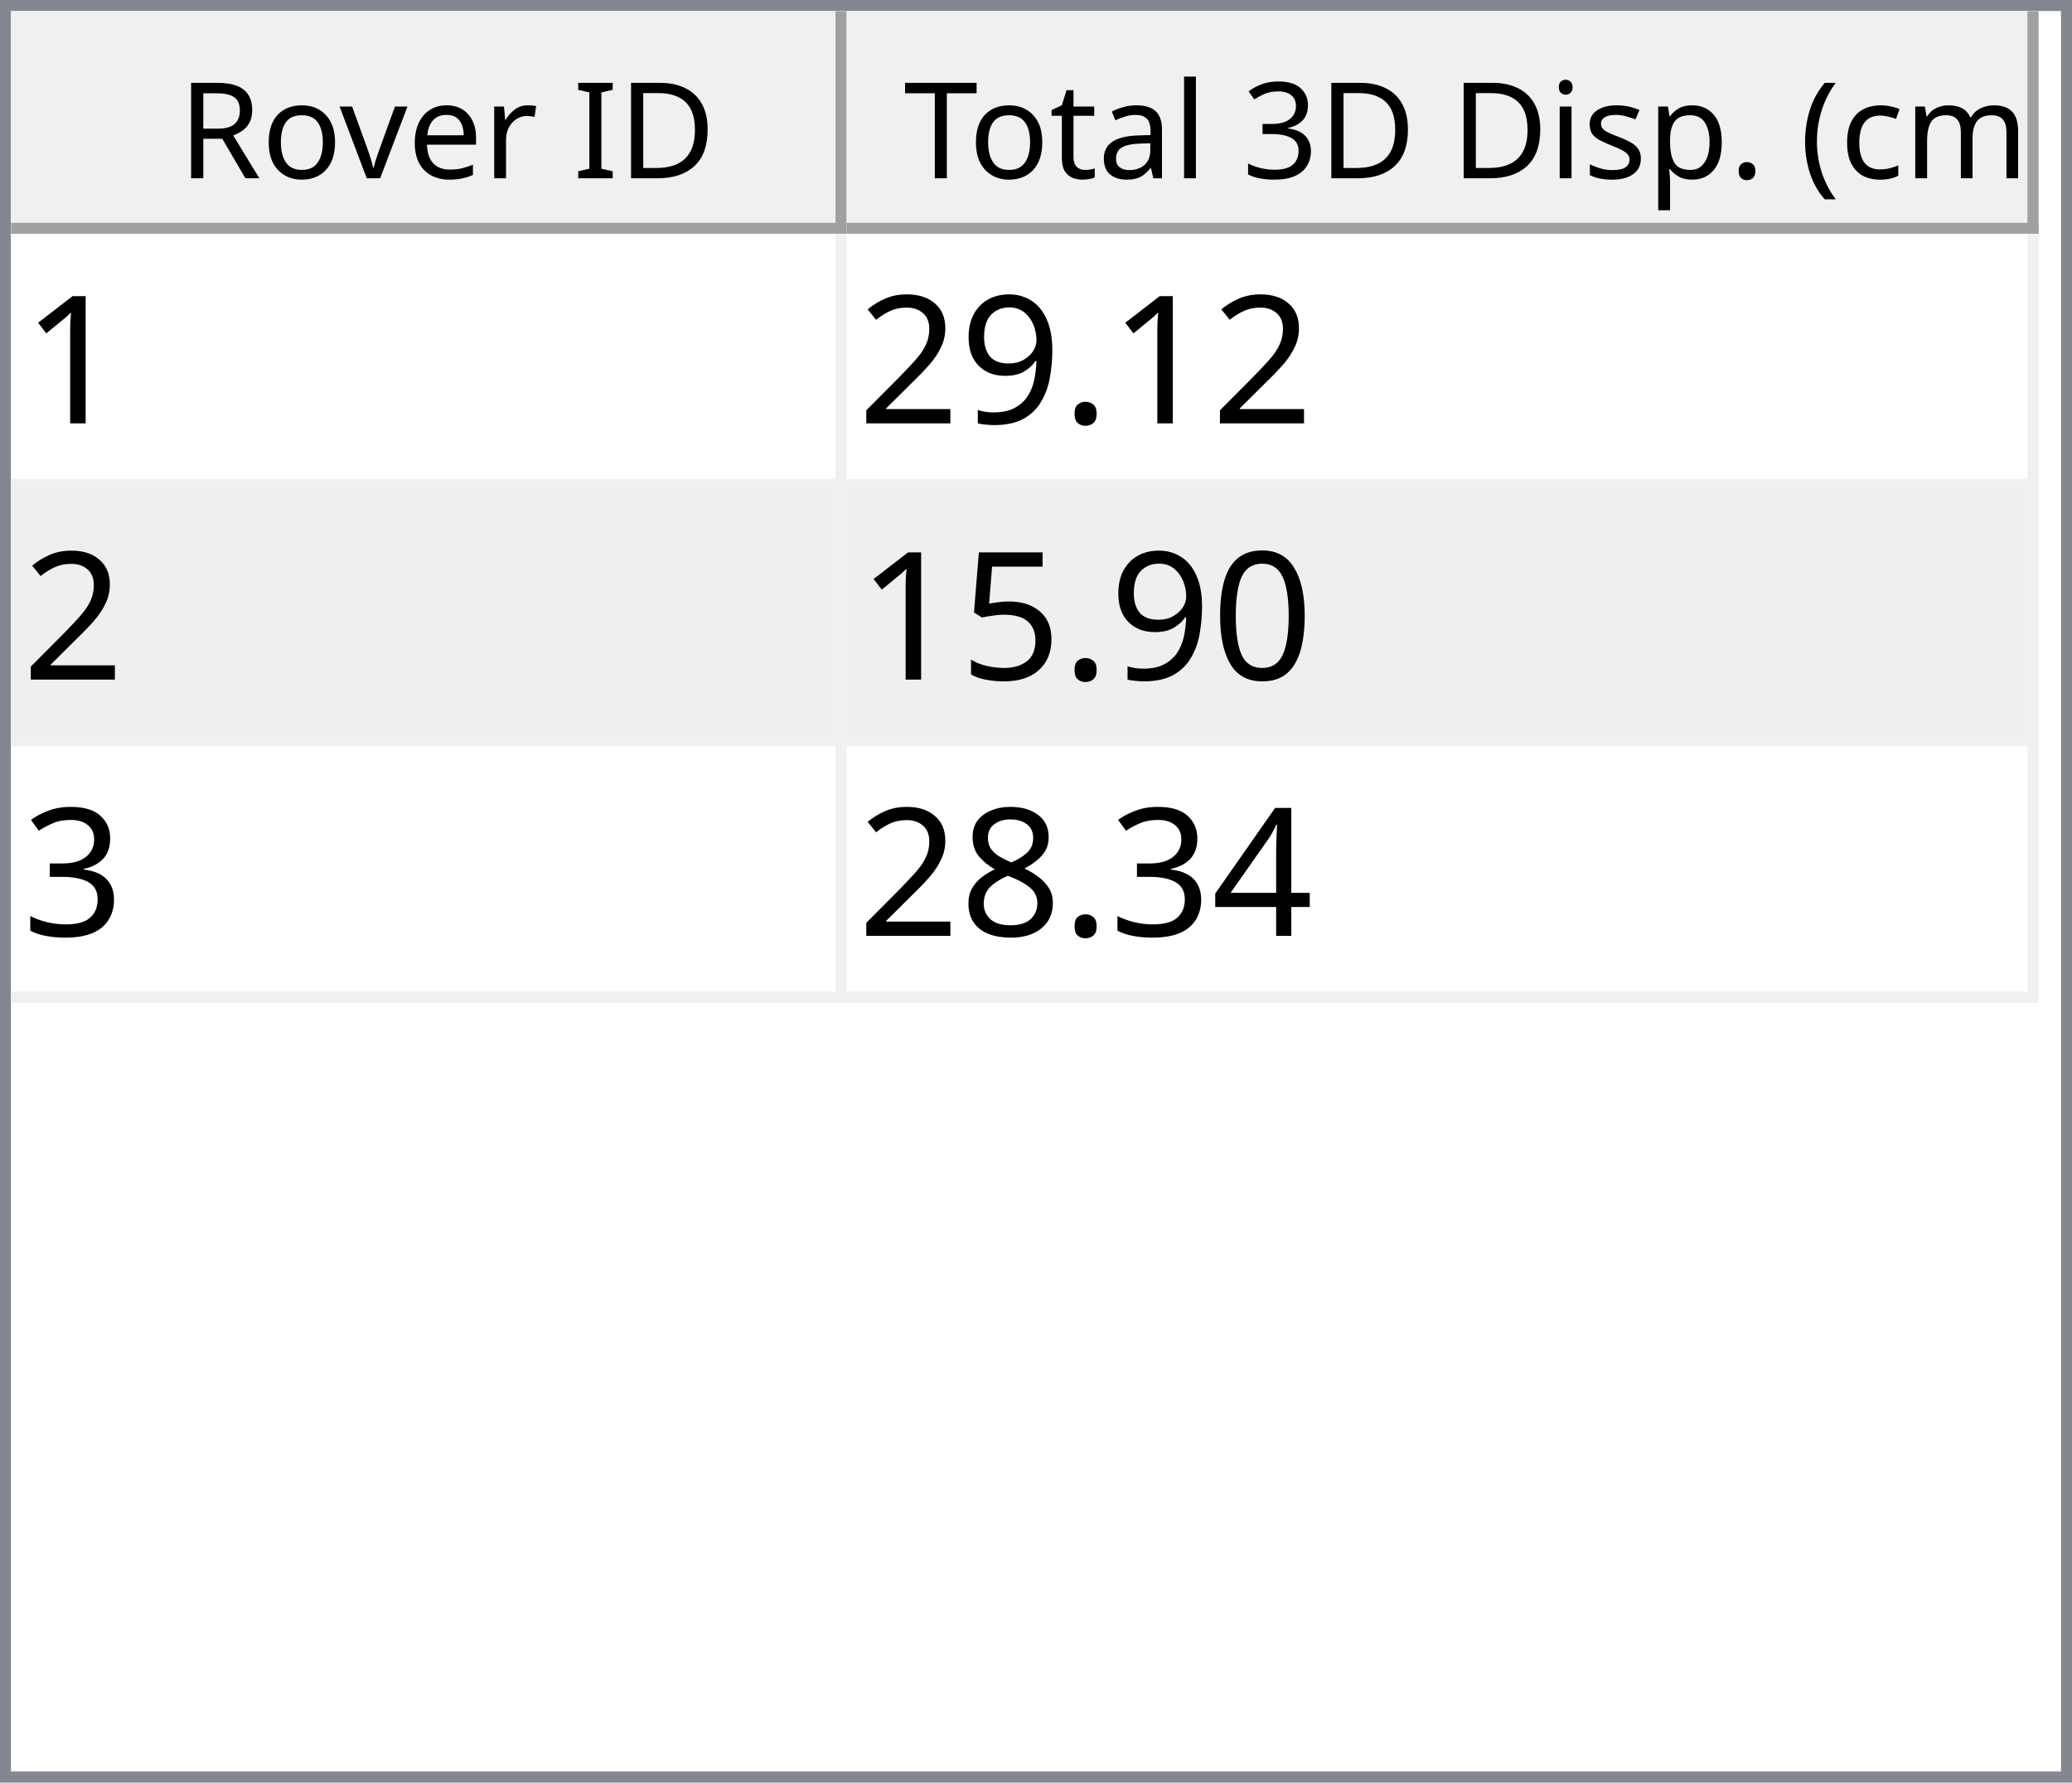
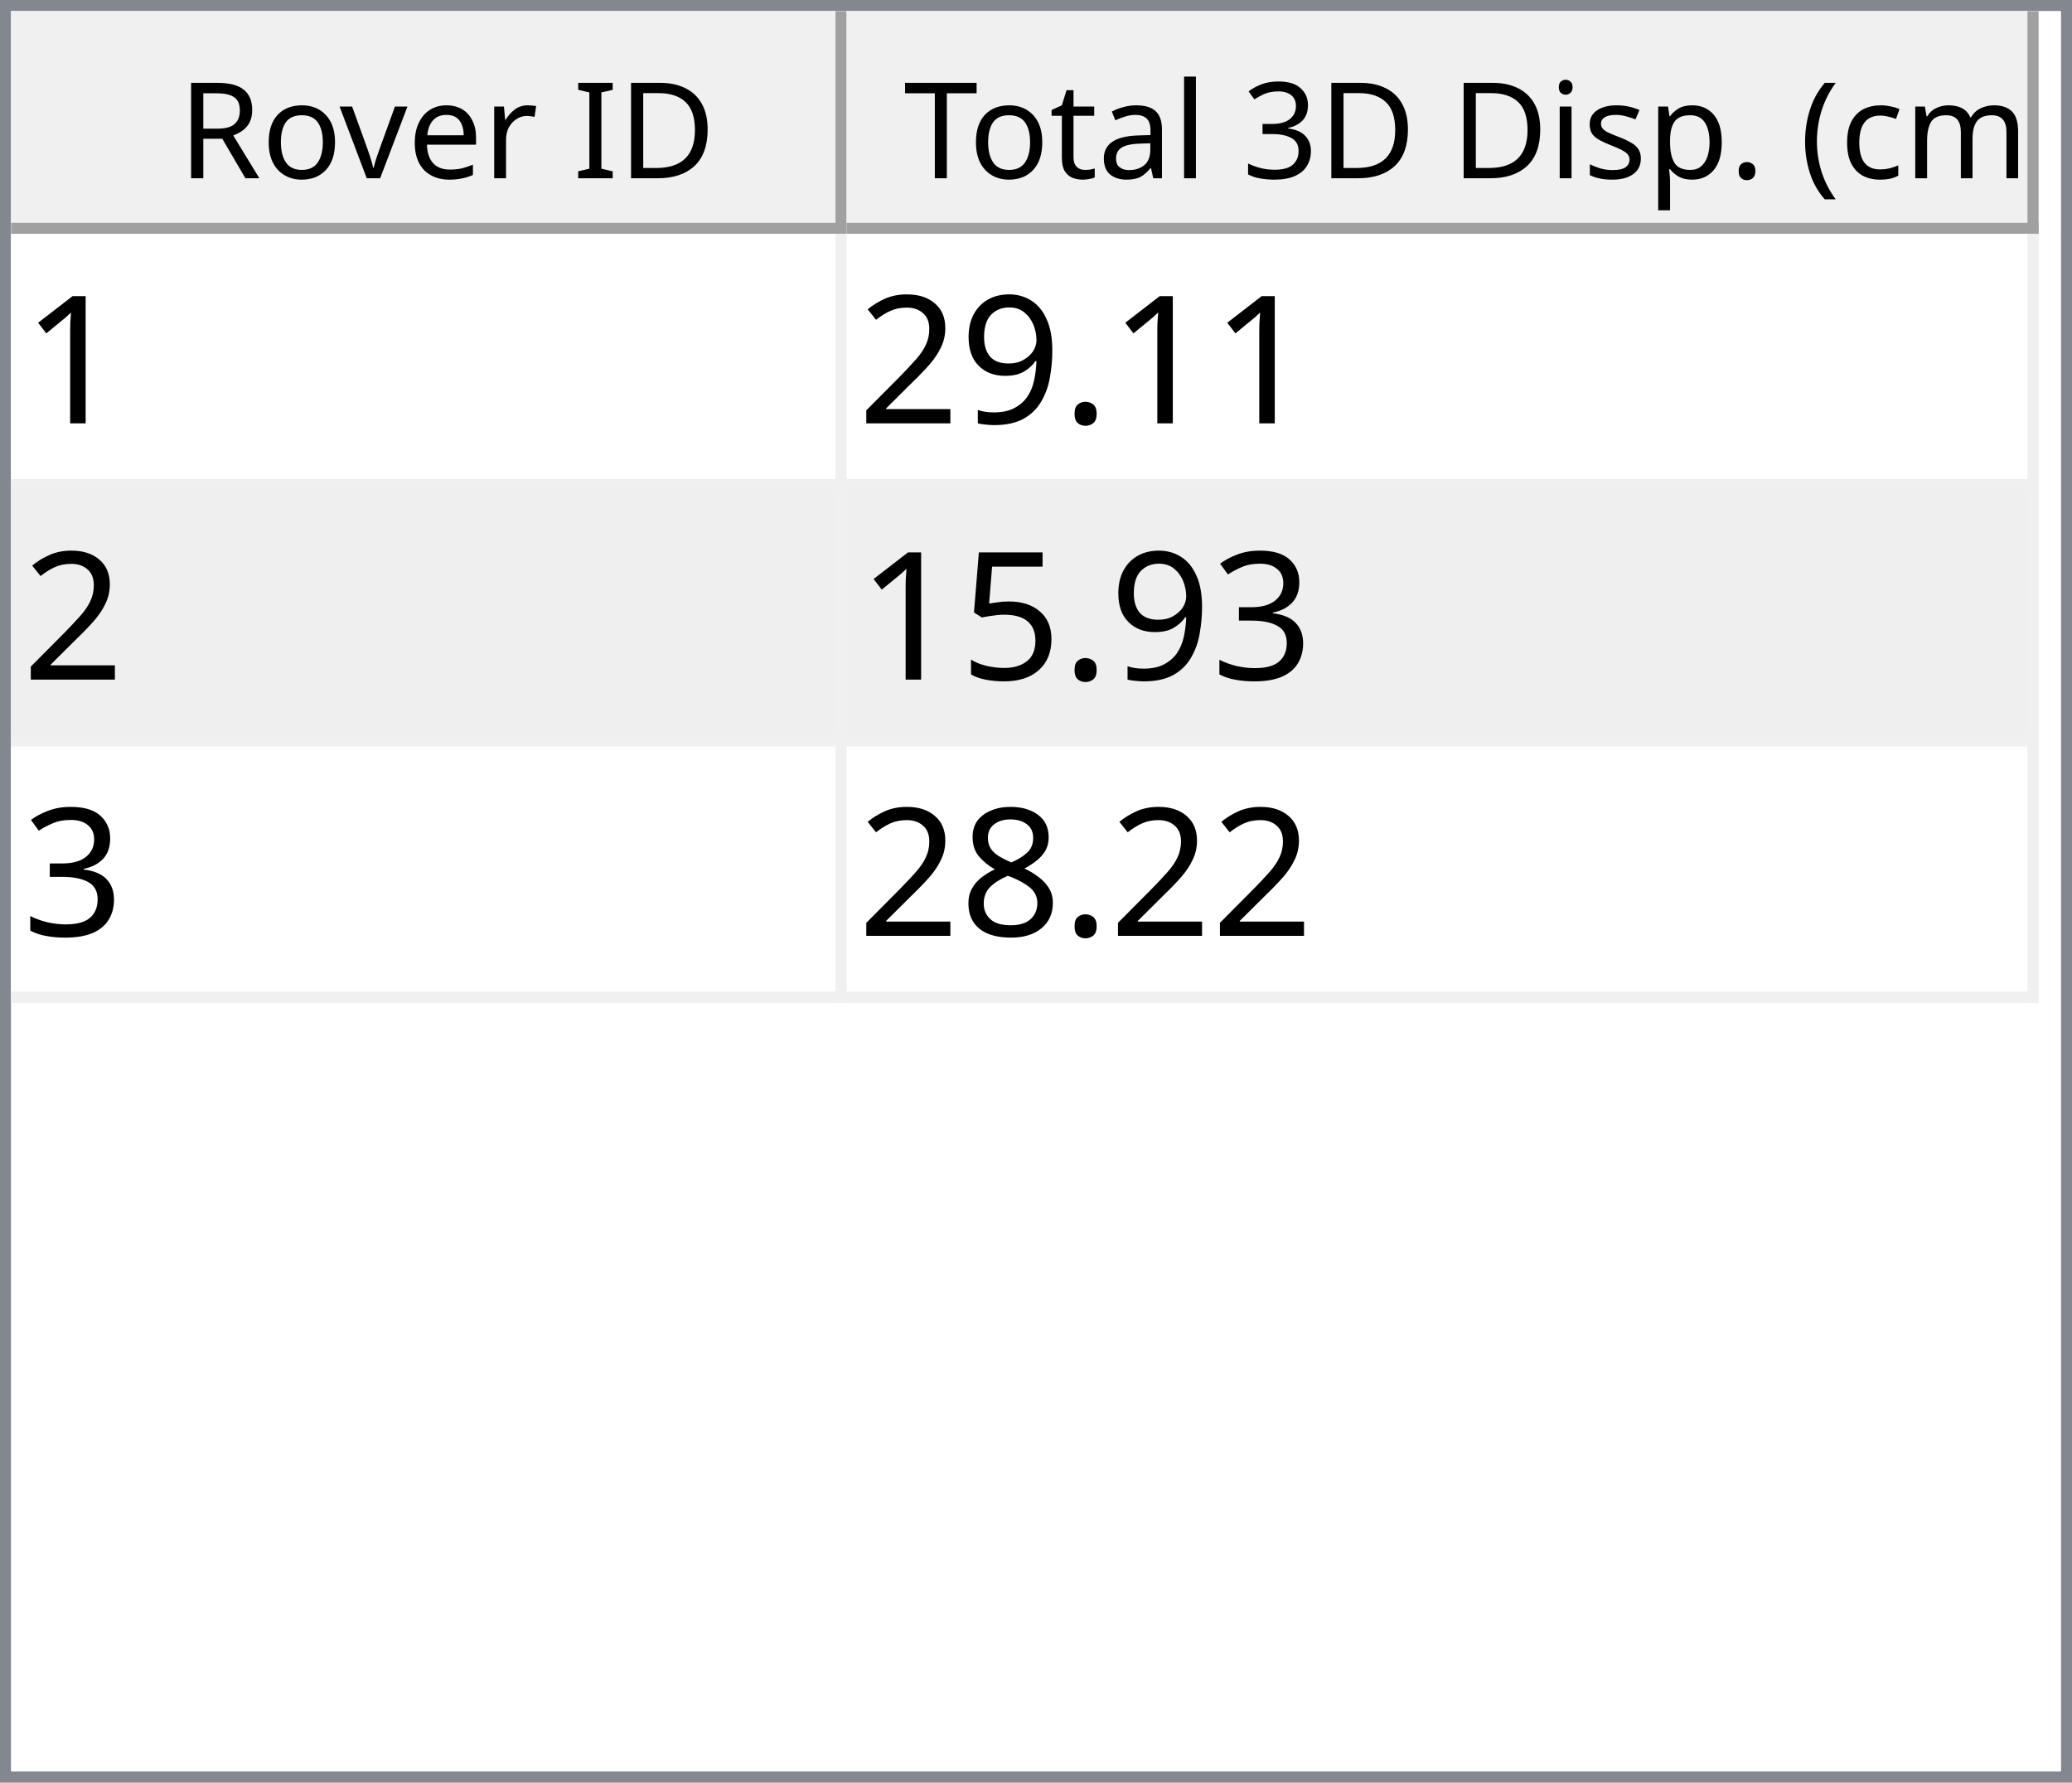
<svg xmlns="http://www.w3.org/2000/svg" style="fill-opacity:1; color-rendering:auto; color-interpolation:auto; text-rendering:auto; stroke:black; stroke-linecap:square; stroke-miterlimit:10; shape-rendering:auto; stroke-opacity:1; fill:black; stroke-dasharray:none; font-weight:normal; stroke-width:1; font-family:'Dialog'; font-style:normal; stroke-linejoin:miter; font-size:12px; stroke-dashoffset:0; image-rendering:auto;" width="186" height="160">
  <defs id="genericDefs" />
  <g>
    <defs id="defs1">
      <clipPath clipPathUnits="userSpaceOnUse" id="clipPath1">
        <path d="M0 0 L186 0 L186 160 L0 160 L0 0 Z" />
      </clipPath>
      <clipPath clipPathUnits="userSpaceOnUse" id="clipPath2">
        <path d="M0 0 L0 160 L186 160 L186 0 Z" />
      </clipPath>
      <clipPath clipPathUnits="userSpaceOnUse" id="clipPath3">
        <path d="M0 0 L0 20 L184 20 L184 0 Z" />
      </clipPath>
      <clipPath clipPathUnits="userSpaceOnUse" id="clipPath4">
        <path d="M0 0 L0 20 L75 20 L75 0 Z" />
      </clipPath>
      <clipPath clipPathUnits="userSpaceOnUse" id="clipPath5">
        <path d="M1 1 L1 19 L74 19 L74 1 Z" />
      </clipPath>
      <clipPath clipPathUnits="userSpaceOnUse" id="clipPath6">
        <path d="M0 0 L0 18 L73 18 L73 0 Z" />
      </clipPath>
      <clipPath clipPathUnits="userSpaceOnUse" id="clipPath7">
        <path d="M-0.5 -0.5 L-0.5 19.5 L74.5 19.5 L74.5 -0.5 Z" />
      </clipPath>
      <clipPath clipPathUnits="userSpaceOnUse" id="clipPath8">
        <path d="M0 0 L0 20 L107 20 L107 0 Z" />
      </clipPath>
      <clipPath clipPathUnits="userSpaceOnUse" id="clipPath9">
        <path d="M1 1 L1 19 L106 19 L106 1 Z" />
      </clipPath>
      <clipPath clipPathUnits="userSpaceOnUse" id="clipPath10">
        <path d="M0 0 L0 18 L105 18 L105 0 Z" />
      </clipPath>
      <clipPath clipPathUnits="userSpaceOnUse" id="clipPath11">
        <path d="M-0.5 -0.5 L-0.5 19.5 L106.5 19.5 L106.5 -0.5 Z" />
      </clipPath>
      <clipPath clipPathUnits="userSpaceOnUse" id="clipPath12">
        <path d="M0 0 L0 138 L184 138 L184 0 Z" />
      </clipPath>
      <clipPath clipPathUnits="userSpaceOnUse" id="clipPath13">
        <path d="M0 0 L0 69 L182 69 L182 0 Z" />
      </clipPath>
      <clipPath clipPathUnits="userSpaceOnUse" id="clipPath14">
        <path d="M-0.5 -0.5 L-0.5 68.5 L181.5 68.5 L181.5 -0.5 Z" />
      </clipPath>
      <clipPath clipPathUnits="userSpaceOnUse" id="clipPath15">
        <path d="M0 0 L0 22 L74 22 L74 0 Z" />
      </clipPath>
      <clipPath clipPathUnits="userSpaceOnUse" id="clipPath16">
        <path d="M0 0 L0 22 L106 22 L106 0 Z" />
      </clipPath>
      <font horiz-adv-x="64.551" id="font1">
        <font-face ascent="107.91" descent="25.098" units-per-em="100" style="font-style:normal; font-family:Segoe UI; font-weight:normal;" />
        <missing-glyph horiz-adv-x="64.551" d="M8.109 0 L8.109 68.266 L56.453 68.266 L56.453 0 L8.109 0 ZM15.328 7.234 L49.219 7.234 L49.219 61.031 L15.328 61.031 L15.328 7.234 Z" />
        <glyph unicode="D" horiz-adv-x="70.117" d="M9.188 0 L9.188 70.016 L28.516 70.016 Q65.531 70.016 65.531 35.891 Q65.531 19.672 55.25 9.836 Q44.969 0 27.734 0 L9.188 0 ZM17.391 62.594 L17.391 7.422 L27.828 7.422 Q41.609 7.422 49.273 14.797 Q56.938 22.172 56.938 35.688 Q56.938 62.594 28.328 62.594 L17.391 62.594 Z" />
        <glyph unicode="I" horiz-adv-x="26.611" d="M17.391 0 L9.188 0 L9.188 70.016 L17.391 70.016 L17.391 0 Z" />
        <glyph unicode=" " horiz-adv-x="27.393" d="" />
        <glyph unicode="r" horiz-adv-x="34.766" d="M34.188 41.891 Q32.078 43.5 28.125 43.5 Q23 43.5 19.555 38.672 Q16.109 33.844 16.109 25.484 L16.109 0 L8.109 0 L8.109 50 L16.109 50 L16.109 39.703 L16.312 39.703 Q18.016 44.969 21.531 47.922 Q25.047 50.875 29.391 50.875 Q32.516 50.875 34.188 50.203 L34.188 41.891 Z" />
        <glyph unicode="e" horiz-adv-x="52.295" d="M48.297 23 L12.984 23 Q13.188 14.656 17.484 10.109 Q21.781 5.562 29.297 5.562 Q37.75 5.562 44.828 11.141 L44.828 3.609 Q38.234 -1.172 27.391 -1.172 Q16.797 -1.172 10.742 5.641 Q4.688 12.453 4.688 24.812 Q4.688 36.469 11.305 43.82 Q17.922 51.172 27.734 51.172 Q37.547 51.172 42.922 44.828 Q48.297 38.484 48.297 27.203 L48.297 23 ZM40.094 29.781 Q40.047 36.719 36.75 40.578 Q33.453 44.438 27.594 44.438 Q21.922 44.438 17.969 40.383 Q14.016 36.328 13.094 29.781 L40.094 29.781 Z" />
        <glyph unicode="v" horiz-adv-x="47.9" d="M47.406 50 L27.484 0 L19.625 0 L0.688 50 L9.469 50 L22.172 13.672 Q23.578 9.672 23.922 6.688 L24.125 6.688 Q24.609 10.453 25.688 13.484 L38.969 50 L47.406 50 Z" />
        <glyph unicode="o" horiz-adv-x="58.594" d="M29 -1.172 Q17.922 -1.172 11.305 5.836 Q4.688 12.844 4.688 24.422 Q4.688 37.016 11.57 44.094 Q18.453 51.172 30.172 51.172 Q41.359 51.172 47.633 44.289 Q53.906 37.406 53.906 25.203 Q53.906 13.234 47.141 6.031 Q40.375 -1.172 29 -1.172 ZM29.594 44.438 Q21.875 44.438 17.383 39.188 Q12.891 33.938 12.891 24.703 Q12.891 15.828 17.43 10.695 Q21.969 5.562 29.594 5.562 Q37.359 5.562 41.531 10.594 Q45.703 15.625 45.703 24.906 Q45.703 34.281 41.531 39.359 Q37.359 44.438 29.594 44.438 Z" />
        <glyph unicode="R" horiz-adv-x="59.814" d="M59.375 0 L49.609 0 L37.891 19.625 Q36.281 22.359 34.766 24.289 Q33.25 26.219 31.664 27.438 Q30.078 28.656 28.25 29.219 Q26.422 29.781 24.125 29.781 L17.391 29.781 L17.391 0 L9.188 0 L9.188 70.016 L30.078 70.016 Q34.672 70.016 38.555 68.867 Q42.438 67.719 45.289 65.375 Q48.141 63.031 49.758 59.547 Q51.375 56.062 51.375 51.375 Q51.375 47.703 50.273 44.656 Q49.172 41.609 47.148 39.211 Q45.125 36.812 42.266 35.133 Q39.406 33.453 35.844 32.516 L35.844 32.328 Q37.594 31.547 38.891 30.547 Q40.188 29.547 41.359 28.18 Q42.531 26.812 43.68 25.078 Q44.828 23.344 46.234 21.047 L59.375 0 ZM17.391 62.594 L17.391 37.203 L28.516 37.203 Q31.594 37.203 34.203 38.133 Q36.812 39.062 38.719 40.797 Q40.625 42.531 41.703 45.047 Q42.781 47.562 42.781 50.688 Q42.781 56.297 39.141 59.445 Q35.5 62.594 28.609 62.594 L17.391 62.594 Z" />
        <glyph unicode=")" horiz-adv-x="30.176" d="M8.297 -15.922 L1.172 -15.922 Q16.406 2.344 16.406 26.812 Q16.406 51.469 1.078 70.016 L8.297 70.016 Q23.531 52.156 23.531 26.703 Q23.531 1.375 8.297 -15.922 Z" />
        <glyph unicode="m" horiz-adv-x="86.133" d="M79.109 0 L71.094 0 L71.094 28.719 Q71.094 37.016 68.531 40.727 Q65.969 44.438 59.906 44.438 Q54.781 44.438 51.195 39.75 Q47.609 35.062 47.609 28.516 L47.609 0 L39.594 0 L39.594 29.688 Q39.594 44.438 28.219 44.438 Q22.953 44.438 19.531 40.016 Q16.109 35.594 16.109 28.516 L16.109 0 L8.109 0 L8.109 50 L16.109 50 L16.109 42.094 L16.312 42.094 Q21.625 51.172 31.844 51.172 Q36.969 51.172 40.773 48.312 Q44.578 45.453 46 40.828 Q51.562 51.172 62.594 51.172 Q79.109 51.172 79.109 30.812 L79.109 0 Z" />
        <glyph unicode="c" horiz-adv-x="46.191" d="M42.188 2.297 Q36.422 -1.172 28.516 -1.172 Q17.828 -1.172 11.258 5.789 Q4.688 12.75 4.688 23.828 Q4.688 36.188 11.766 43.68 Q18.844 51.172 30.672 51.172 Q37.25 51.172 42.281 48.734 L42.281 40.531 Q36.719 44.438 30.375 44.438 Q22.703 44.438 17.797 38.945 Q12.891 33.453 12.891 24.516 Q12.891 15.719 17.508 10.641 Q22.125 5.562 29.891 5.562 Q36.422 5.562 42.188 9.906 L42.188 2.297 Z" />
        <glyph unicode="(" horiz-adv-x="30.176" d="M29.109 -15.922 L21.969 -15.922 Q6.844 1.375 6.844 26.703 Q6.844 52.156 21.969 70.016 L29.203 70.016 Q13.875 51.469 13.875 26.812 Q13.875 2.344 29.109 -15.922 Z" />
        <glyph unicode="." horiz-adv-x="21.68" d="M10.891 -1.078 Q8.641 -1.078 7.055 0.539 Q5.469 2.156 5.469 4.391 Q5.469 6.641 7.055 8.273 Q8.641 9.906 10.891 9.906 Q13.188 9.906 14.797 8.273 Q16.406 6.641 16.406 4.391 Q16.406 2.156 14.797 0.539 Q13.188 -1.078 10.891 -1.078 Z" />
        <glyph unicode="p" horiz-adv-x="58.789" d="M16.312 7.234 L16.109 7.234 L16.109 -23 L8.109 -23 L8.109 50 L16.109 50 L16.109 41.219 L16.312 41.219 Q22.219 51.172 33.594 51.172 Q43.266 51.172 48.688 44.461 Q54.109 37.75 54.109 26.469 Q54.109 13.922 48 6.375 Q41.891 -1.172 31.297 -1.172 Q21.578 -1.172 16.312 7.234 ZM16.109 27.391 L16.109 20.406 Q16.109 14.203 20.141 9.883 Q24.172 5.562 30.375 5.562 Q37.641 5.562 41.773 11.133 Q45.906 16.703 45.906 26.609 Q45.906 34.969 42.047 39.703 Q38.188 44.438 31.594 44.438 Q24.609 44.438 20.359 39.578 Q16.109 34.719 16.109 27.391 Z" />
        <glyph unicode="s" horiz-adv-x="42.432" d="M5.078 1.812 L5.078 10.406 Q11.625 5.562 19.484 5.562 Q30.031 5.562 30.031 12.594 Q30.031 14.594 29.125 15.992 Q28.219 17.391 26.68 18.461 Q25.141 19.531 23.07 20.383 Q21 21.234 18.609 22.172 Q15.281 23.484 12.766 24.828 Q10.25 26.172 8.57 27.859 Q6.891 29.547 6.031 31.695 Q5.172 33.844 5.172 36.719 Q5.172 40.234 6.789 42.945 Q8.406 45.656 11.086 47.484 Q13.766 49.312 17.211 50.242 Q20.656 51.172 24.312 51.172 Q30.812 51.172 35.938 48.922 L35.938 40.828 Q30.422 44.438 23.25 44.438 Q21 44.438 19.195 43.922 Q17.391 43.406 16.094 42.477 Q14.797 41.547 14.086 40.258 Q13.375 38.969 13.375 37.406 Q13.375 35.453 14.086 34.133 Q14.797 32.812 16.164 31.789 Q17.531 30.766 19.484 29.938 Q21.438 29.109 23.922 28.125 Q27.25 26.859 29.883 25.516 Q32.516 24.172 34.375 22.484 Q36.234 20.797 37.234 18.602 Q38.234 16.406 38.234 13.375 Q38.234 9.672 36.602 6.938 Q34.969 4.203 32.234 2.398 Q29.5 0.594 25.93 -0.289 Q22.359 -1.172 18.453 -1.172 Q10.75 -1.172 5.078 1.812 Z" />
        <glyph unicode="i" horiz-adv-x="24.219" d="M12.203 62.703 Q10.062 62.703 8.547 64.164 Q7.031 65.625 7.031 67.875 Q7.031 70.125 8.547 71.609 Q10.062 73.094 12.203 73.094 Q14.406 73.094 15.945 71.609 Q17.484 70.125 17.484 67.875 Q17.484 65.719 15.945 64.211 Q14.406 62.703 12.203 62.703 ZM16.109 0 L8.109 0 L8.109 50 L16.109 50 L16.109 0 Z" />
        <glyph unicode="3" horiz-adv-x="53.906" d="M46.531 19.828 Q46.531 15.094 44.75 11.211 Q42.969 7.328 39.719 4.57 Q36.469 1.812 31.93 0.297 Q27.391 -1.219 21.922 -1.219 Q11.922 -1.219 6 2.594 L6 11.188 Q13.094 5.609 22.219 5.609 Q25.875 5.609 28.828 6.539 Q31.781 7.469 33.906 9.227 Q36.031 10.984 37.18 13.477 Q38.328 15.969 38.328 19.094 Q38.328 32.812 18.797 32.812 L12.984 32.812 L12.984 39.594 L18.5 39.594 Q35.797 39.594 35.797 52.484 Q35.797 64.406 22.609 64.406 Q15.188 64.406 8.688 59.422 L8.688 67.188 Q15.375 71.188 24.609 71.188 Q29 71.188 32.57 69.969 Q36.141 68.75 38.68 66.555 Q41.219 64.359 42.609 61.281 Q44 58.203 44 54.5 Q44 40.672 30.031 36.719 L30.031 36.531 Q33.594 36.141 36.625 34.797 Q39.656 33.453 41.852 31.305 Q44.047 29.156 45.289 26.25 Q46.531 23.344 46.531 19.828 Z" />
        <glyph unicode="l" horiz-adv-x="24.219" d="M16.109 0 L8.109 0 L8.109 74.031 L16.109 74.031 L16.109 0 Z" />
        <glyph unicode="a" horiz-adv-x="50.879" d="M43.891 0 L35.891 0 L35.891 7.812 L35.688 7.812 Q30.469 -1.172 20.312 -1.172 Q12.844 -1.172 8.617 2.781 Q4.391 6.734 4.391 13.281 Q4.391 27.297 20.906 29.594 L35.891 31.688 Q35.891 44.438 25.594 44.438 Q16.547 44.438 9.281 38.281 L9.281 46.484 Q16.656 51.172 26.266 51.172 Q43.891 51.172 43.891 32.516 L43.891 0 ZM35.891 25.297 L23.828 23.641 Q18.266 22.859 15.43 20.875 Q12.594 18.891 12.594 13.875 Q12.594 10.203 15.211 7.883 Q17.828 5.562 22.172 5.562 Q28.125 5.562 32.008 9.742 Q35.891 13.922 35.891 20.312 L35.891 25.297 Z" />
        <glyph unicode="t" horiz-adv-x="33.887" d="M31.297 0.484 Q28.469 -1.078 23.828 -1.078 Q10.688 -1.078 10.688 13.578 L10.688 43.172 L2.094 43.172 L2.094 50 L10.688 50 L10.688 62.203 L18.703 64.797 L18.703 50 L31.297 50 L31.297 43.172 L18.703 43.172 L18.703 14.984 Q18.703 9.969 20.414 7.82 Q22.125 5.672 26.078 5.672 Q29.109 5.672 31.297 7.328 L31.297 0.484 Z" />
        <glyph unicode="T" horiz-adv-x="52.393" d="M50.594 62.594 L30.375 62.594 L30.375 0 L22.172 0 L22.172 62.594 L2 62.594 L2 70.016 L50.594 70.016 L50.594 62.594 Z" />
      </font>
      <font horiz-adv-x="75.0" id="font2">
        <font-face ascent="100.537" descent="21.973" units-per-em="100" style="font-style:normal; font-family:sans-serif; font-weight:normal;" />
        <missing-glyph horiz-adv-x="75.0" d="M12.5 0 L12.5 62.5 L62.5 62.5 L62.5 0 L12.5 0 ZM14.062 1.562 L60.938 1.562 L60.938 60.938 L14.062 60.938 L14.062 1.562 Z" />
        <glyph unicode="1" horiz-adv-x="55.615" d="M37.25 0 L28.469 0 L28.469 56 Q25.297 52.984 20.141 49.953 Q14.984 46.922 10.891 45.406 L10.891 53.906 Q18.266 57.375 23.781 62.305 Q29.297 67.234 31.594 71.875 L37.25 71.875 L37.25 0 Z" />
        <glyph unicode="." horiz-adv-x="27.783" d="M9.078 0 L9.078 10.016 L19.094 10.016 L19.094 0 L9.078 0 Z" />
        <glyph unicode="9" horiz-adv-x="55.615" d="M5.469 16.547 L13.922 17.328 Q14.984 11.375 18.016 8.688 Q21.047 6 25.781 6 Q29.828 6 32.883 7.859 Q35.938 9.719 37.891 12.82 Q39.844 15.922 41.164 21.195 Q42.484 26.469 42.484 31.938 Q42.484 32.516 42.438 33.688 Q39.797 29.5 35.234 26.883 Q30.672 24.266 25.344 24.266 Q16.453 24.266 10.305 30.711 Q4.156 37.156 4.156 47.703 Q4.156 58.594 10.578 65.234 Q17 71.875 26.656 71.875 Q33.641 71.875 39.43 68.117 Q45.219 64.359 48.219 57.398 Q51.219 50.438 51.219 37.25 Q51.219 23.531 48.242 15.406 Q45.266 7.281 39.383 3.031 Q33.5 -1.219 25.594 -1.219 Q17.188 -1.219 11.867 3.445 Q6.547 8.109 5.469 16.547 ZM41.453 48.141 Q41.453 55.719 37.43 60.156 Q33.406 64.594 27.734 64.594 Q21.875 64.594 17.531 59.812 Q13.188 55.031 13.188 47.406 Q13.188 40.578 17.312 36.305 Q21.438 32.031 27.484 32.031 Q33.594 32.031 37.523 36.305 Q41.453 40.578 41.453 48.141 Z" />
        <glyph unicode="2" horiz-adv-x="55.615" d="M50.344 8.453 L50.344 0 L3.031 0 Q2.938 3.172 4.047 6.109 Q5.859 10.938 9.836 15.625 Q13.812 20.312 21.344 26.469 Q33.016 36.031 37.117 41.625 Q41.219 47.219 41.219 52.203 Q41.219 57.422 37.477 61.008 Q33.734 64.594 27.734 64.594 Q21.391 64.594 17.578 60.789 Q13.766 56.984 13.719 50.25 L4.688 51.172 Q5.609 61.281 11.664 66.578 Q17.719 71.875 27.938 71.875 Q38.234 71.875 44.242 66.164 Q50.25 60.453 50.25 52 Q50.25 47.703 48.492 43.555 Q46.734 39.406 42.656 34.812 Q38.578 30.219 29.109 22.219 Q21.188 15.578 18.945 13.211 Q16.703 10.844 15.234 8.453 L50.344 8.453 Z" />
-         <glyph unicode="0" horiz-adv-x="55.615" d="M4.156 35.297 Q4.156 48 6.766 55.742 Q9.375 63.484 14.523 67.68 Q19.672 71.875 27.484 71.875 Q33.25 71.875 37.594 69.555 Q41.938 67.234 44.773 62.867 Q47.609 58.5 49.219 52.227 Q50.828 45.953 50.828 35.297 Q50.828 22.703 48.242 14.969 Q45.656 7.234 40.508 3.008 Q35.359 -1.219 27.484 -1.219 Q17.141 -1.219 11.234 6.203 Q4.156 15.141 4.156 35.297 ZM13.188 35.297 Q13.188 17.672 17.312 11.836 Q21.438 6 27.484 6 Q33.547 6 37.672 11.859 Q41.797 17.719 41.797 35.297 Q41.797 52.984 37.672 58.789 Q33.547 64.594 27.391 64.594 Q21.344 64.594 17.719 59.469 Q13.188 52.938 13.188 35.297 Z" />
+         <glyph unicode="3" horiz-adv-x="55.615" d="M4.203 18.891 L12.984 20.062 Q14.5 12.594 18.141 9.297 Q21.781 6 27 6 Q33.203 6 37.477 10.297 Q41.75 14.594 41.75 20.953 Q41.75 27 37.797 30.93 Q33.844 34.859 27.734 34.859 Q25.25 34.859 21.531 33.891 L22.516 41.609 Q23.391 41.5 23.922 41.5 Q29.547 41.5 34.039 44.43 Q38.531 47.359 38.531 53.469 Q38.531 58.297 35.258 61.477 Q31.984 64.656 26.812 64.656 Q21.688 64.656 18.266 61.43 Q14.844 58.203 13.875 51.766 L5.078 53.328 Q6.688 62.156 12.398 67.016 Q18.109 71.875 26.609 71.875 Q32.469 71.875 37.398 69.359 Q42.328 66.844 44.945 62.5 Q47.562 58.156 47.562 53.266 Q47.562 48.641 45.07 44.828 Q42.578 41.016 37.703 38.766 Q44.047 37.312 47.562 32.695 Q51.078 28.078 51.078 21.141 Q51.078 11.766 44.242 5.25 Q37.406 -1.266 26.953 -1.266 Q17.531 -1.266 11.305 4.352 Q5.078 9.969 4.203 18.891 Z" />
        <glyph unicode="5" horiz-adv-x="55.615" d="M4.156 18.75 L13.375 19.531 Q14.406 12.797 18.141 9.398 Q21.875 6 27.156 6 Q33.5 6 37.891 10.789 Q42.281 15.578 42.281 23.484 Q42.281 31 38.062 35.352 Q33.844 39.703 27 39.703 Q22.75 39.703 19.336 37.773 Q15.922 35.844 13.969 32.766 L5.719 33.844 L12.641 70.609 L48.25 70.609 L48.25 62.203 L19.672 62.203 L15.828 42.969 Q22.266 47.469 29.344 47.469 Q38.719 47.469 45.164 40.969 Q51.609 34.469 51.609 24.266 Q51.609 14.547 45.953 7.469 Q39.062 -1.219 27.156 -1.219 Q17.391 -1.219 11.211 4.25 Q5.031 9.719 4.156 18.75 Z" />
-         <glyph unicode="3" horiz-adv-x="55.615" d="M4.203 18.891 L12.984 20.062 Q14.5 12.594 18.141 9.297 Q21.781 6 27 6 Q33.203 6 37.477 10.297 Q41.75 14.594 41.75 20.953 Q41.75 27 37.797 30.93 Q33.844 34.859 27.734 34.859 Q25.25 34.859 21.531 33.891 L22.516 41.609 Q23.391 41.5 23.922 41.5 Q29.547 41.5 34.039 44.43 Q38.531 47.359 38.531 53.469 Q38.531 58.297 35.258 61.477 Q31.984 64.656 26.812 64.656 Q21.688 64.656 18.266 61.43 Q14.844 58.203 13.875 51.766 L5.078 53.328 Q6.688 62.156 12.398 67.016 Q18.109 71.875 26.609 71.875 Q32.469 71.875 37.398 69.359 Q42.328 66.844 44.945 62.5 Q47.562 58.156 47.562 53.266 Q47.562 48.641 45.07 44.828 Q42.578 41.016 37.703 38.766 Q44.047 37.312 47.562 32.695 Q51.078 28.078 51.078 21.141 Q51.078 11.766 44.242 5.25 Q37.406 -1.266 26.953 -1.266 Q17.531 -1.266 11.305 4.352 Q5.078 9.969 4.203 18.891 Z" />
-         <glyph unicode="4" horiz-adv-x="55.615" d="M32.328 0 L32.328 17.141 L1.266 17.141 L1.266 25.203 L33.938 71.578 L41.109 71.578 L41.109 25.203 L50.781 25.203 L50.781 17.141 L41.109 17.141 L41.109 0 L32.328 0 ZM32.328 25.203 L32.328 57.469 L9.906 25.203 L32.328 25.203 Z" />
        <glyph unicode="8" horiz-adv-x="55.615" d="M17.672 38.812 Q12.203 40.828 9.57 44.539 Q6.938 48.25 6.938 53.422 Q6.938 61.234 12.555 66.555 Q18.172 71.875 27.484 71.875 Q36.859 71.875 42.578 66.43 Q48.297 60.984 48.297 53.172 Q48.297 48.188 45.68 44.508 Q43.062 40.828 37.75 38.812 Q44.344 36.672 47.781 31.883 Q51.219 27.094 51.219 20.453 Q51.219 11.281 44.727 5.031 Q38.234 -1.219 27.641 -1.219 Q17.047 -1.219 10.547 5.055 Q4.047 11.328 4.047 20.703 Q4.047 27.688 7.594 32.398 Q11.141 37.109 17.672 38.812 ZM15.922 53.719 Q15.922 48.641 19.195 45.414 Q22.469 42.188 27.688 42.188 Q32.766 42.188 36.016 45.383 Q39.266 48.578 39.266 53.219 Q39.266 58.062 35.914 61.359 Q32.562 64.656 27.594 64.656 Q22.562 64.656 19.242 61.43 Q15.922 58.203 15.922 53.719 ZM13.094 20.656 Q13.094 16.891 14.875 13.375 Q16.656 9.859 20.172 7.93 Q23.688 6 27.734 6 Q34.031 6 38.133 10.055 Q42.234 14.109 42.234 20.359 Q42.234 26.703 38.016 30.859 Q33.797 35.016 27.438 35.016 Q21.234 35.016 17.164 30.914 Q13.094 26.812 13.094 20.656 Z" />
      </font>
    </defs>
    <g style="fill:white; stroke:white;">
      <rect x="0" y="0" width="186" style="clip-path:url(#clipPath1); stroke:none;" height="160" />
    </g>
    <g style="fill:white; text-rendering:optimizeSpeed; color-rendering:optimizeSpeed; image-rendering:optimizeSpeed; shape-rendering:crispEdges; stroke:white; color-interpolation:sRGB;">
      <rect x="0" width="186" height="160" y="0" style="stroke:none;" />
      <path style="stroke:none;" d="M0 160 L186 160 L186 0 L0 0 Z" />
    </g>
    <g style="fill:rgb(240,240,240); font-family:'Segoe UI'; stroke:rgb(240,240,240);">
      <rect x="0" y="0" width="186" style="clip-path:url(#clipPath2); stroke:none;" height="160" />
    </g>
    <g style="fill:rgb(130,135,144); font-family:'Segoe UI'; stroke:rgb(130,135,144);">
      <path d="M0 0 L186 0 L186 160 L0 160 L0 0 ZM1 1 L185 1 L185 159 L1 159 L1 1 Z" style="fill-rule:evenodd; clip-path:url(#clipPath2); stroke:none;" />
    </g>
    <g style="fill:white; font-family:'Segoe UI'; stroke:white;" transform="translate(1,1)">
      <rect x="0" y="0" width="184" style="clip-path:url(#clipPath3); stroke:none;" height="20" />
    </g>
    <g style="fill:rgb(240,240,240); font-family:'Segoe UI'; stroke:rgb(240,240,240);" transform="translate(1,1)">
      <rect x="0" y="0" width="75" style="clip-path:url(#clipPath4); stroke:none;" height="20" />
    </g>
    <g style="font-family:'Segoe UI';" transform="translate(2,2)">
      <text x="14" xml:space="preserve" y="14" style="clip-path:url(#clipPath6); stroke:none;">Rover ID</text>
    </g>
    <g style="fill:rgb(160,160,160); font-family:'Segoe UI'; stroke:rgb(160,160,160); stroke-linejoin:bevel;" transform="translate(1.5,1.5)">
      <line x1="74" x2="74" y1="0" style="fill:none; clip-path:url(#clipPath7);" y2="19" />
    </g>
    <g style="fill:rgb(160,160,160); font-family:'Segoe UI'; stroke:rgb(160,160,160); stroke-linejoin:bevel;" transform="matrix(1,0,0,1,1,1) translate(0.5,0.5)">
      <line x1="0" x2="74" y1="19" style="fill:none; clip-path:url(#clipPath7);" y2="19" />
    </g>
    <g style="fill:rgb(240,240,240); font-family:'Segoe UI'; stroke:rgb(240,240,240);" transform="translate(76,1)">
      <rect x="0" y="0" width="107" style="clip-path:url(#clipPath8); stroke:none;" height="20" />
    </g>
    <g style="font-family:'Segoe UI';" transform="translate(77,2)">
      <text x="1" xml:space="preserve" y="14" style="clip-path:url(#clipPath10); stroke:none;"> Total 3D Disp. (cm)</text>
    </g>
    <g style="fill:rgb(160,160,160); font-family:'Segoe UI'; stroke:rgb(160,160,160); stroke-linejoin:bevel;" transform="translate(76.5,1.5)">
      <line x1="106" x2="106" y1="0" style="fill:none; clip-path:url(#clipPath11);" y2="19" />
    </g>
    <g style="fill:rgb(160,160,160); font-family:'Segoe UI'; stroke:rgb(160,160,160); stroke-linejoin:bevel;" transform="matrix(1,0,0,1,76,1) translate(0.5,0.5)">
      <line x1="0" x2="106" y1="19" style="fill:none; clip-path:url(#clipPath11);" y2="19" />
    </g>
    <g style="fill:white; font-family:'Segoe UI'; stroke:white;" transform="translate(1,21)">
      <rect x="0" y="0" width="184" style="clip-path:url(#clipPath12); stroke:none;" height="138" />
    </g>
    <g style="fill:rgb(240,240,240); font-size:16px; font-family:sans-serif; stroke:rgb(240,240,240);" transform="translate(1,21)">
      <rect x="0" y="0" width="182" style="clip-path:url(#clipPath13); stroke:none;" height="69" />
      <line transform="translate(0.5,0.5)" x1="0" x2="181" y1="22" style="clip-path:url(#clipPath14); fill:none; stroke-linejoin:bevel;" y2="22" />
    </g>
    <g transform="matrix(1,0,0,1,1,21) translate(0.5,0.5)" style="fill:rgb(240,240,240); font-size:16px; font-family:sans-serif; stroke:rgb(240,240,240); stroke-linejoin:bevel;">
      <line x1="0" x2="181" y1="45" style="fill:none; clip-path:url(#clipPath14);" y2="45" />
    </g>
    <g transform="matrix(1,0,0,1,1,21) translate(0.5,0.5)" style="fill:rgb(240,240,240); font-size:16px; font-family:sans-serif; stroke:rgb(240,240,240); stroke-linejoin:bevel;">
      <line x1="0" x2="181" y1="68" style="fill:none; clip-path:url(#clipPath14);" y2="68" />
    </g>
    <g transform="matrix(1,0,0,1,1,21) translate(0.5,0.5)" style="fill:rgb(240,240,240); font-size:16px; font-family:sans-serif; stroke:rgb(240,240,240); stroke-linejoin:bevel;">
      <line x1="74" x2="74" y1="0" style="fill:none; clip-path:url(#clipPath14);" y2="68" />
    </g>
    <g transform="matrix(1,0,0,1,1,21) translate(0.5,0.5)" style="fill:rgb(240,240,240); font-size:16px; font-family:sans-serif; stroke:rgb(240,240,240); stroke-linejoin:bevel;">
      <line x1="181" x2="181" y1="0" style="fill:none; clip-path:url(#clipPath14);" y2="68" />
    </g>
    <g style="fill:white; font-size:16px; font-family:sans-serif; stroke:white;" transform="matrix(1,0,0,1,1,21)">
      <rect x="0" y="0" width="74" style="clip-path:url(#clipPath15); stroke:none;" height="22" />
      <text x="1" y="17" style="fill:black; clip-path:url(#clipPath15); stroke:none;" xml:space="preserve">1</text>
    </g>
    <g style="fill:white; font-size:16px; font-family:sans-serif; stroke:white;" transform="matrix(1,0,0,1,1,21) translate(75,0)">
      <rect x="0" y="0" width="106" style="clip-path:url(#clipPath16); stroke:none;" height="22" />
-       <text x="1" y="17" style="fill:black; clip-path:url(#clipPath16); stroke:none;" xml:space="preserve">29.12</text>
+       <text x="1" y="17" style="fill:black; clip-path:url(#clipPath16); stroke:none;" xml:space="preserve">29.11</text>
    </g>
    <g style="fill:rgb(239,239,239); font-size:16px; font-family:sans-serif; stroke:rgb(239,239,239);" transform="matrix(1,0,0,1,1,21) translate(0,23)">
      <rect x="0" y="0" width="74" style="clip-path:url(#clipPath15); stroke:none;" height="22" />
      <text x="1" y="17" style="fill:black; clip-path:url(#clipPath15); stroke:none;" xml:space="preserve">2</text>
    </g>
    <g style="fill:rgb(239,239,239); font-size:16px; font-family:sans-serif; stroke:rgb(239,239,239);" transform="matrix(1,0,0,1,1,21) translate(75,23)">
      <rect x="0" y="0" width="106" style="clip-path:url(#clipPath16); stroke:none;" height="22" />
-       <text x="1" y="17" style="fill:black; clip-path:url(#clipPath16); stroke:none;" xml:space="preserve">15.90</text>
+       <text x="1" y="17" style="fill:black; clip-path:url(#clipPath16); stroke:none;" xml:space="preserve">15.93</text>
    </g>
    <g style="fill:white; font-size:16px; font-family:sans-serif; stroke:white;" transform="matrix(1,0,0,1,1,21) translate(0,46)">
      <rect x="0" y="0" width="74" style="clip-path:url(#clipPath15); stroke:none;" height="22" />
      <text x="1" y="17" style="fill:black; clip-path:url(#clipPath15); stroke:none;" xml:space="preserve">3</text>
    </g>
    <g style="fill:white; font-size:16px; font-family:sans-serif; stroke:white;" transform="matrix(1,0,0,1,1,21) translate(75,46)">
      <rect x="0" y="0" width="106" style="clip-path:url(#clipPath16); stroke:none;" height="22" />
-       <text x="1" y="17" style="fill:black; clip-path:url(#clipPath16); stroke:none;" xml:space="preserve">28.34</text>
+       <text x="1" y="17" style="fill:black; clip-path:url(#clipPath16); stroke:none;" xml:space="preserve">28.22</text>
    </g>
  </g>
</svg>
